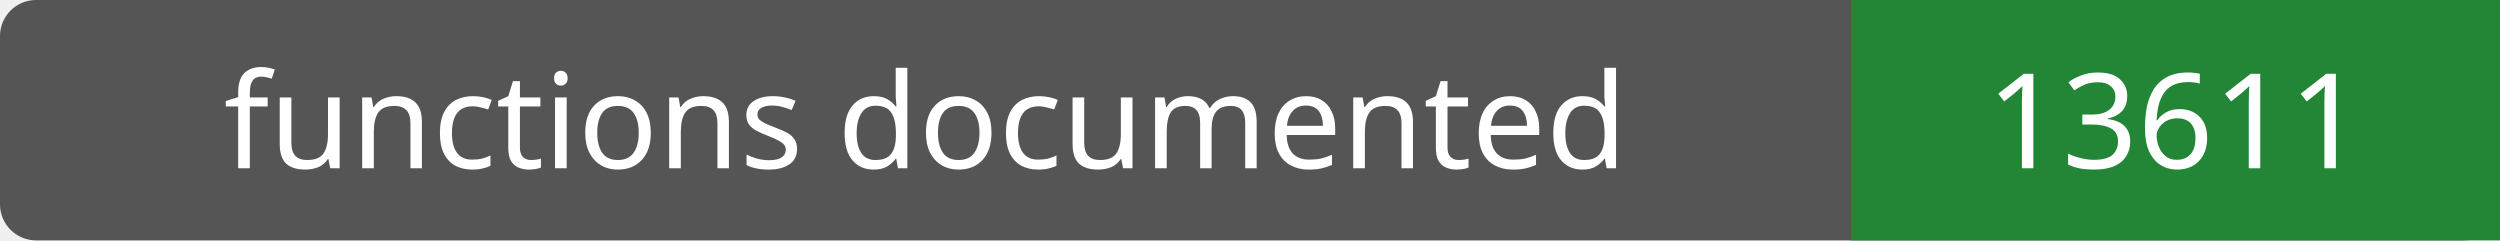
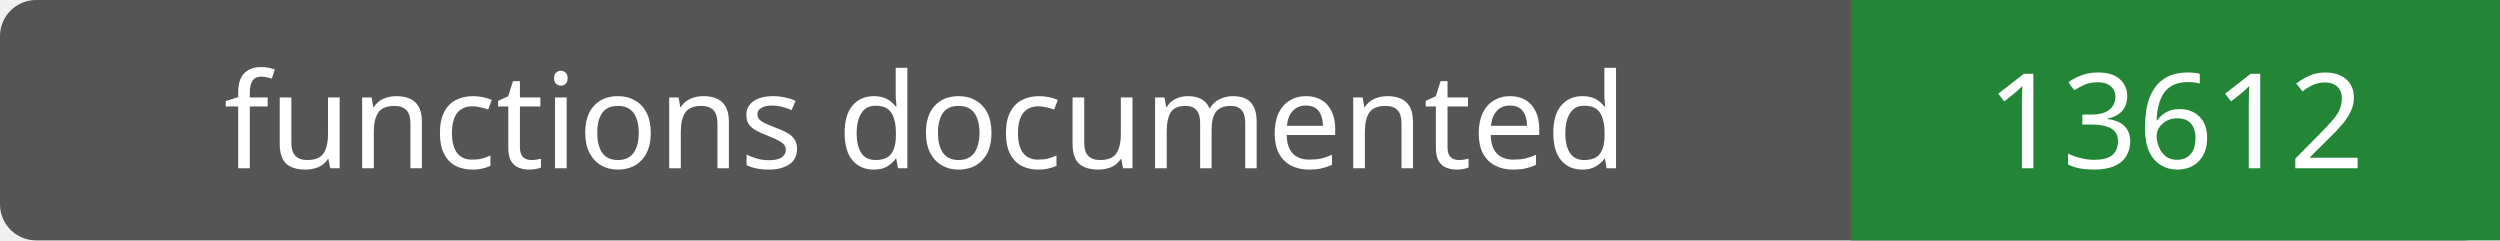
- <svg xmlns="http://www.w3.org/2000/svg" width="208" height="20" role="img" aria-label="functions documented: 13611">
+ <svg xmlns="http://www.w3.org/2000/svg" width="208" height="20" role="img" aria-label="functions documented: 13612">
  <rect width="208" height="20" rx="3" fill="#555" />
  <path fill="#238636" d="M154 0h54v20H154z" />
  <g fill="#fff" text-anchor="middle" font-family="Verdana,sans-serif" font-size="11">
    <text x="77.0" y="14">functions documented</text>
-     <text x="181.0" y="14">13611</text>
+     <text x="181.0" y="14">13612</text>
  </g>
</svg>
